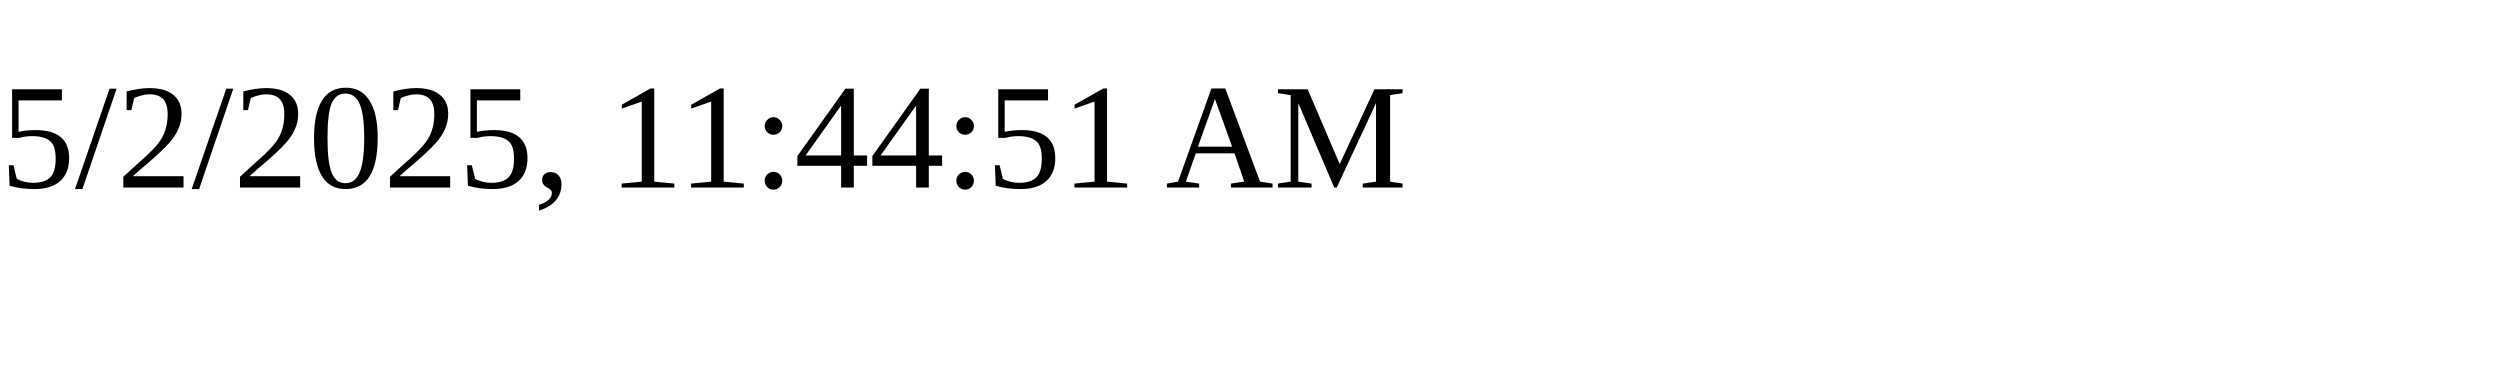
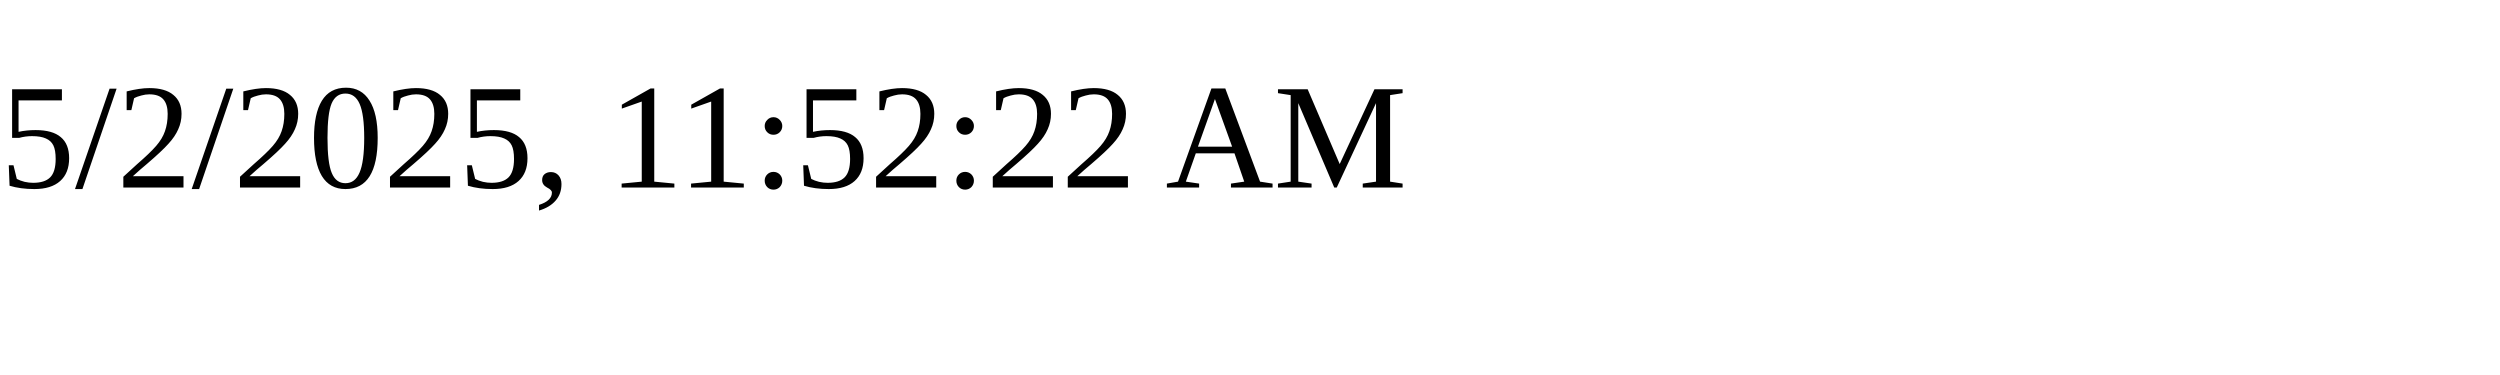
<svg xmlns="http://www.w3.org/2000/svg" height="30" width="200">
-   <text x="0" y="15">5/2/2025, 11:44:51 AM</text>
+   <text x="0" y="15">5/2/2025, 11:52:22 AM</text>
</svg>
